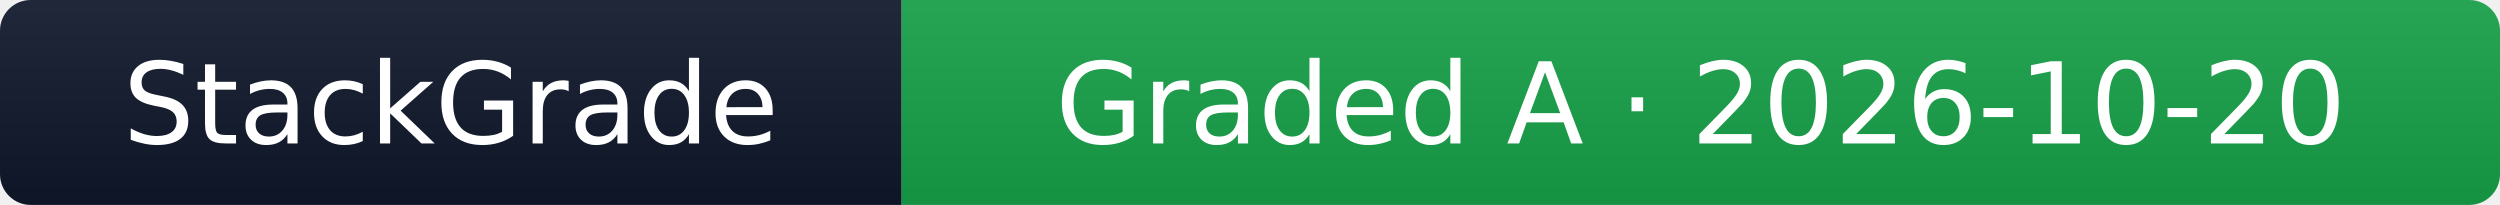
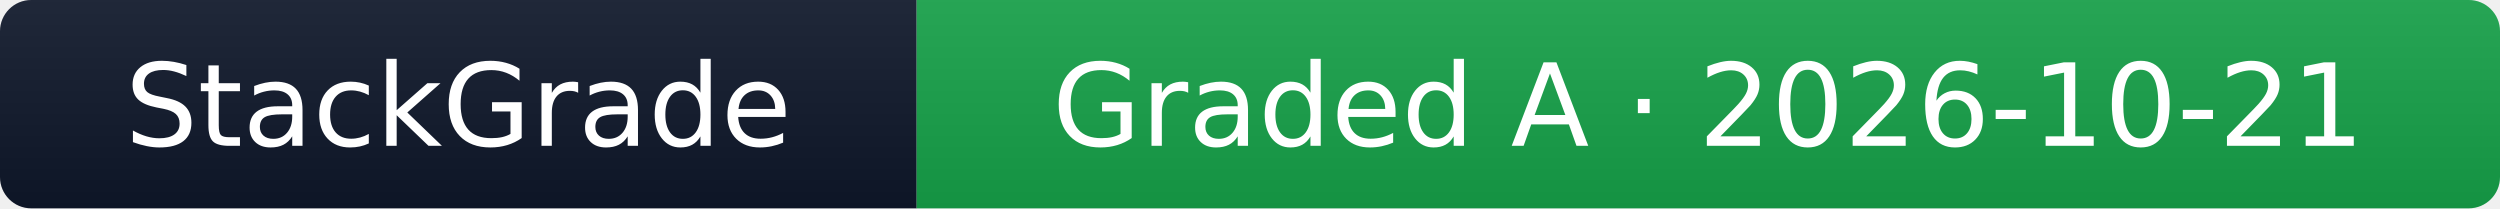
- <svg xmlns="http://www.w3.org/2000/svg" width="244" height="20" role="img" aria-label="StackGrade: stripe.com graded A (99/100), checked 2026-10-20">
-   <linearGradient id="sg24416a34a21s" x2="0" y2="100%">
+ <svg xmlns="http://www.w3.org/2000/svg" width="240" height="20" role="img" aria-label="StackGrade: stripe.com graded A (99/100), checked 2026-10-21">
+   <linearGradient id="sg24016a34a21s" x2="0" y2="100%">
    <stop offset="0" stop-color="#bbb" stop-opacity=".1" />
    <stop offset="1" stop-opacity=".1" />
  </linearGradient>
-   <clipPath id="sg24416a34a21r">
-     <rect width="244" height="20" rx="3" fill="#fff" />
+   <clipPath id="sg24016a34a21r">
+     <rect width="240" height="20" rx="3" fill="#fff" />
  </clipPath>
-   <g clip-path="url(#sg24416a34a21r)">
+   <g clip-path="url(#sg24016a34a21r)">
    <rect width="88" height="20" fill="#0f172a" />
-     <rect x="88" width="156" height="20" fill="#16a34a" />
-     <rect width="244" height="20" fill="url(#sg24416a34a21s)" />
+     <rect x="88" width="152" height="20" fill="#16a34a" />
+     <rect width="240" height="20" fill="url(#sg24016a34a21s)" />
  </g>
  <g fill="#fff" text-anchor="middle" font-family="Verdana,Geneva,DejaVu Sans,sans-serif" text-rendering="geometricPrecision" font-size="110">
    <text x="440" y="140" transform="scale(.1)" textLength="680">StackGrade</text>
-     <text x="1660" y="140" transform="scale(.1)" textLength="1360">Graded A · 2026-10-20</text>
+     <text x="1640" y="140" transform="scale(.1)" textLength="1320">Graded A · 2026-10-21</text>
  </g>
</svg>
